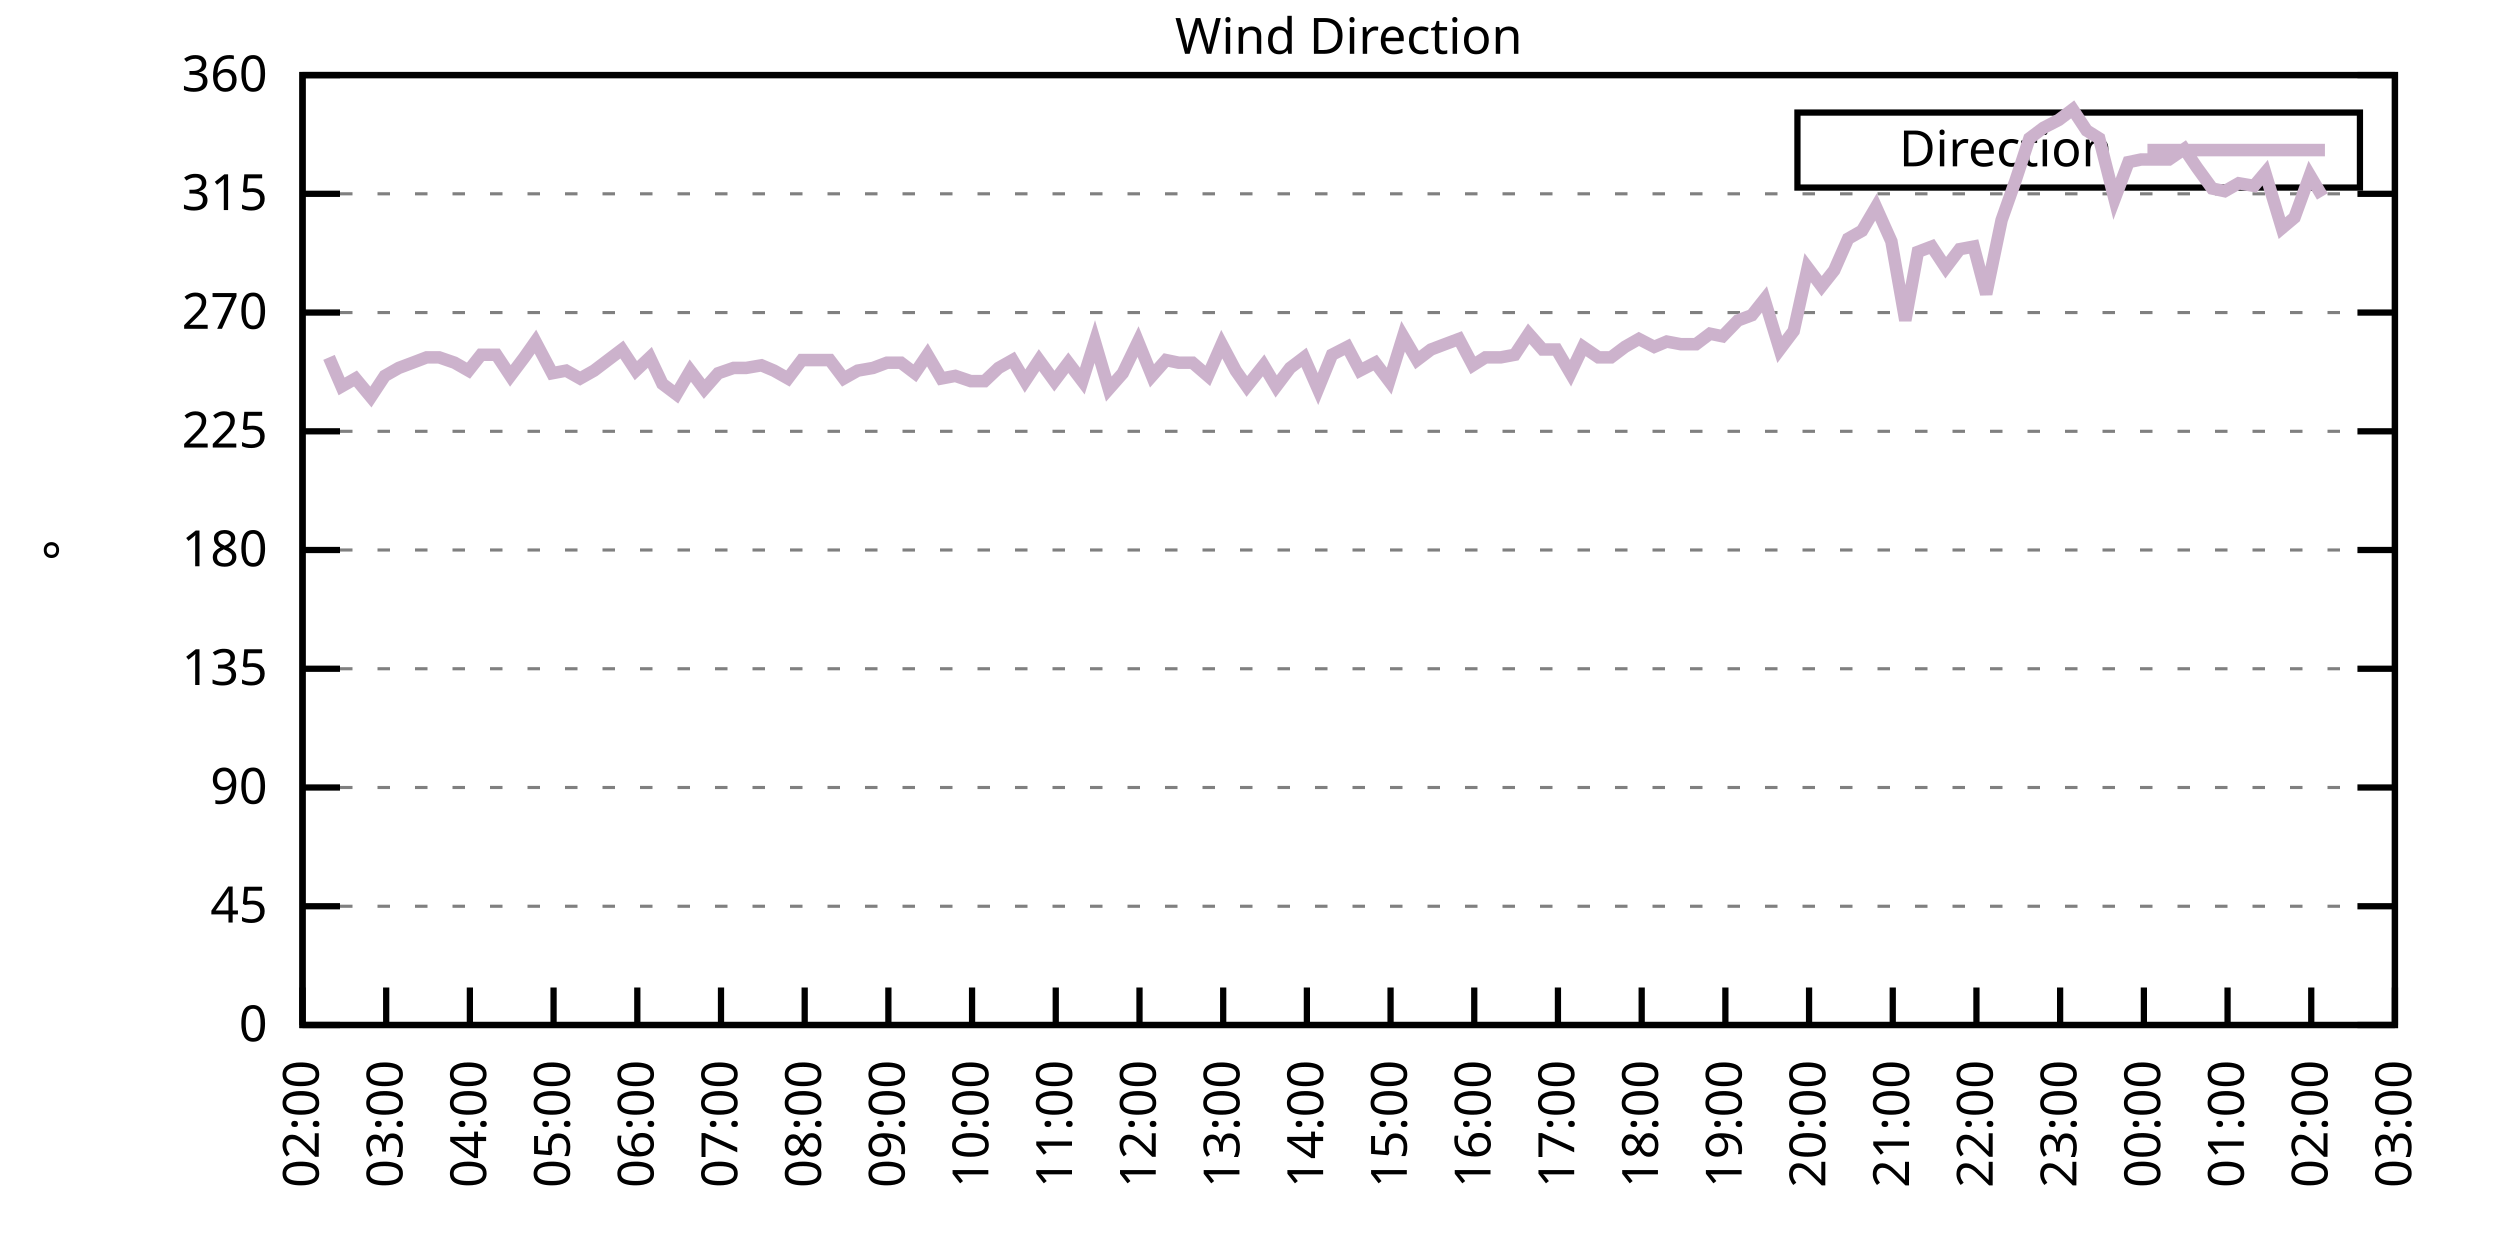
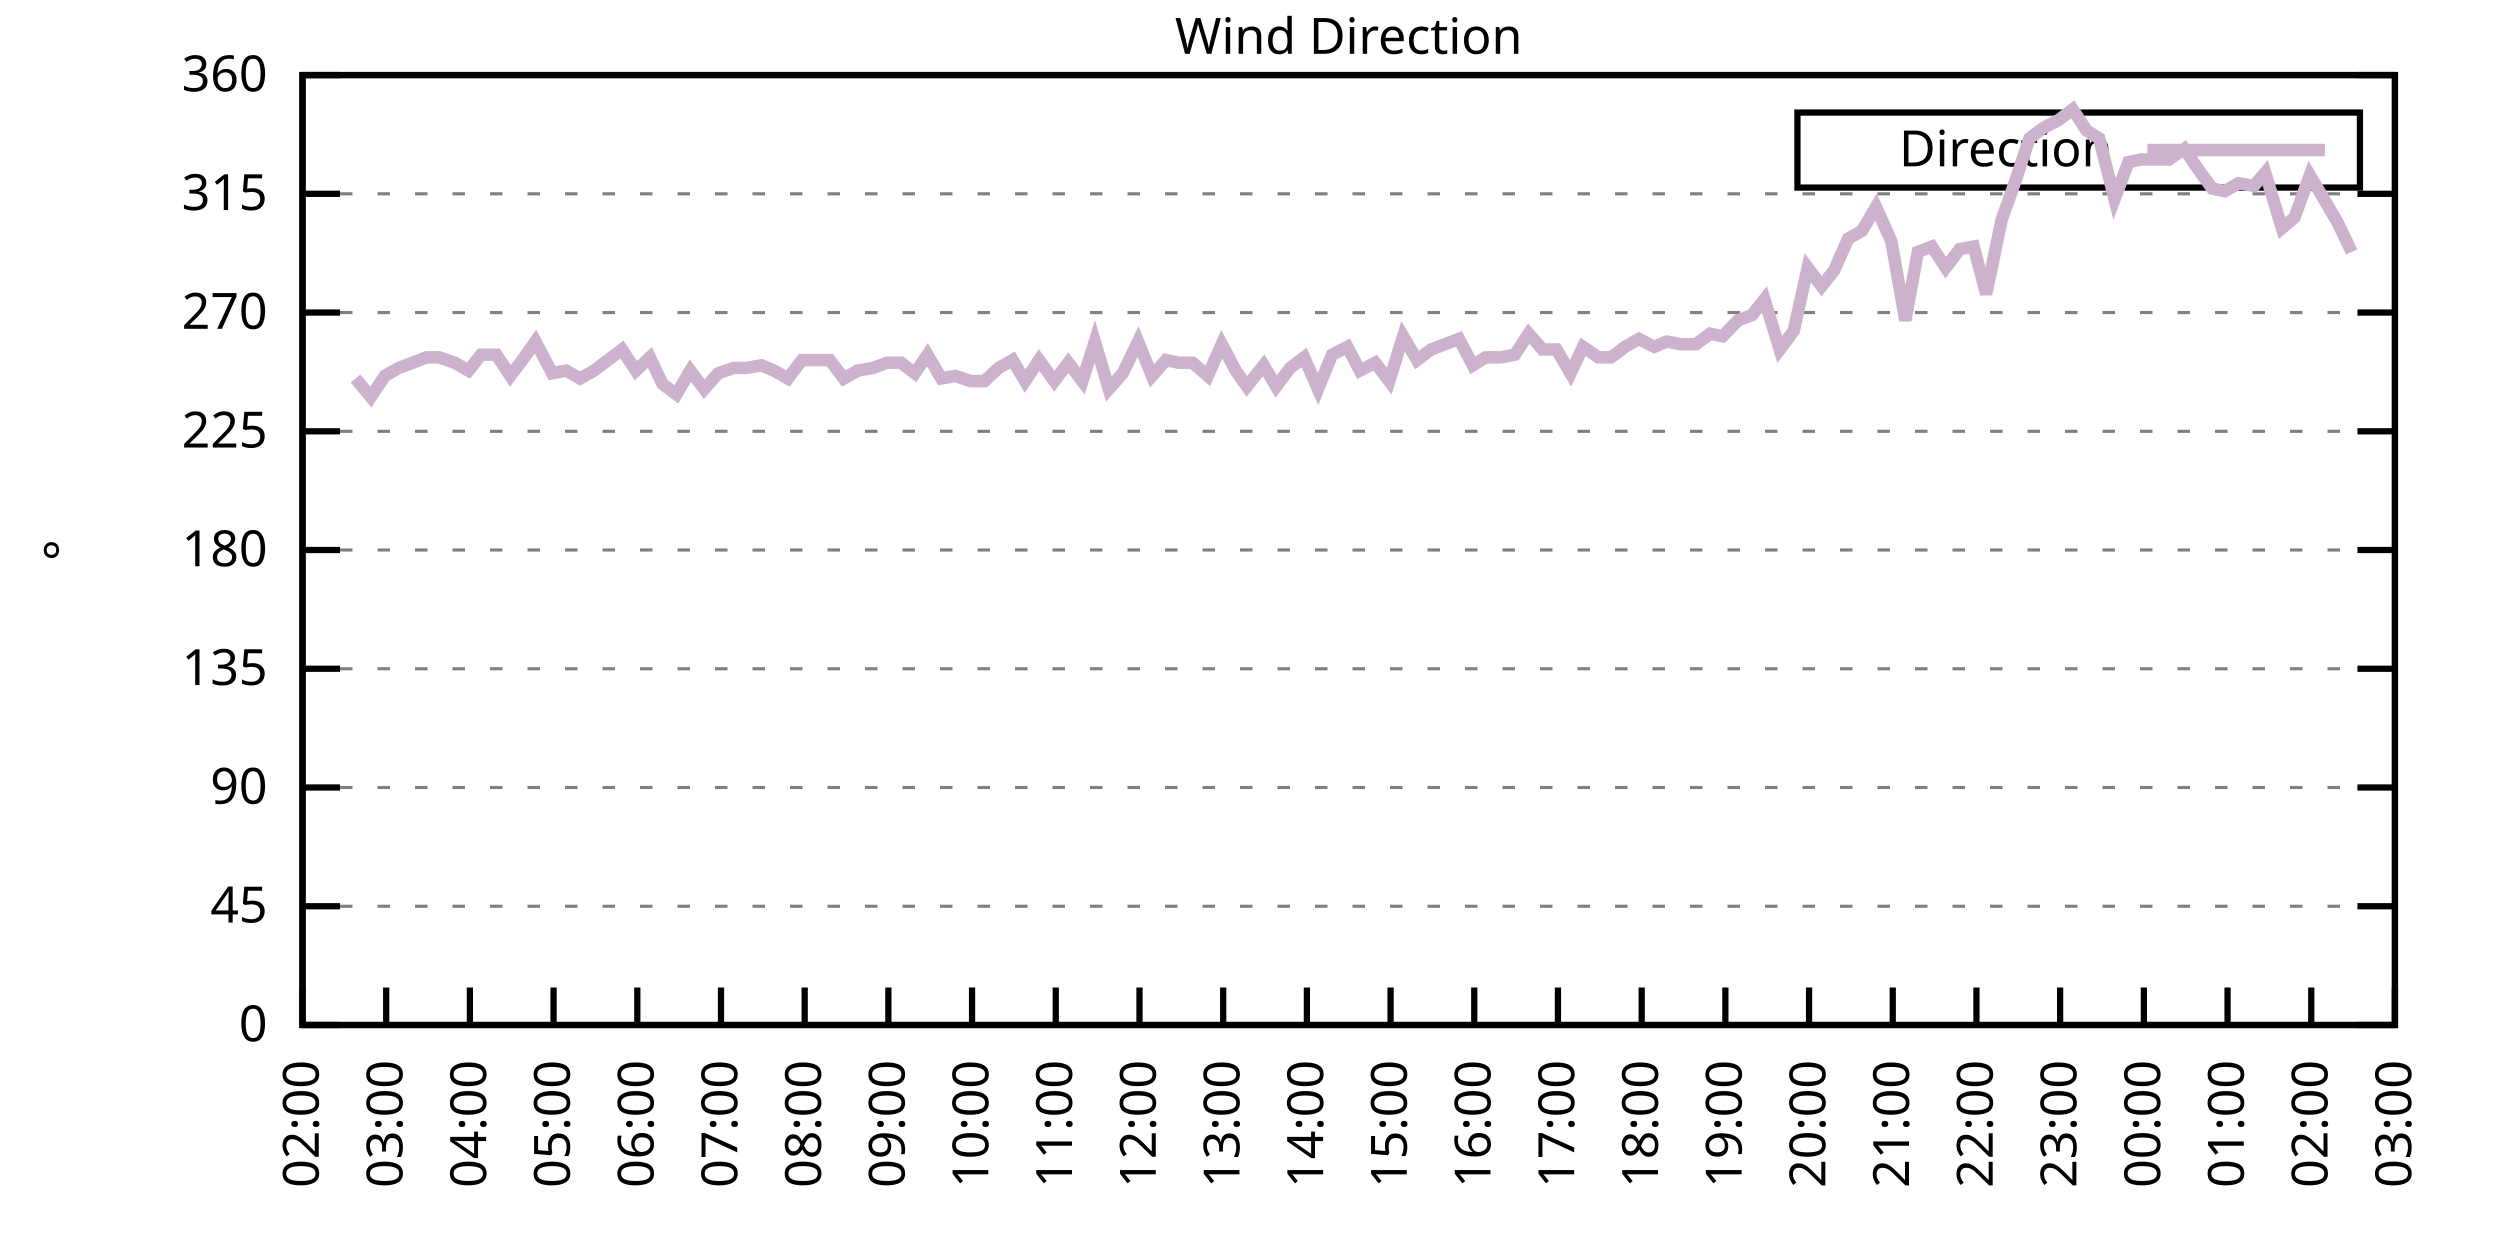
<svg xmlns="http://www.w3.org/2000/svg" xmlns:xlink="http://www.w3.org/1999/xlink" width="400" height="200" viewBox="0 0 400 200">
  <g id="gnuplot_canvas">
    <rect x="0" y="0" width="400" height="200" fill="none" />
    <defs>
      <circle id="gpDot" r="0.5" stroke-width="0.5" stroke="currentColor" />
      <path id="gpPt0" stroke-width="0.333" stroke="currentColor" d="M-1,0 h2 M0,-1 v2" />
      <path id="gpPt1" stroke-width="0.333" stroke="currentColor" d="M-1,-1 L1,1 M1,-1 L-1,1" />
      <path id="gpPt2" stroke-width="0.333" stroke="currentColor" d="M-1,0 L1,0 M0,-1 L0,1 M-1,-1 L1,1 M-1,1 L1,-1" />
      <rect id="gpPt3" stroke-width="0.333" stroke="currentColor" x="-1" y="-1" width="2" height="2" />
      <rect id="gpPt4" stroke-width="0.333" stroke="currentColor" fill="currentColor" x="-1" y="-1" width="2" height="2" />
      <circle id="gpPt5" stroke-width="0.333" stroke="currentColor" cx="0" cy="0" r="1" />
      <use xlink:href="#gpPt5" id="gpPt6" fill="currentColor" stroke="none" />
      <path id="gpPt7" stroke-width="0.333" stroke="currentColor" d="M0,-1.33 L-1.33,0.67 L1.33,0.67 z" />
      <use xlink:href="#gpPt7" id="gpPt8" fill="currentColor" stroke="none" />
      <use xlink:href="#gpPt7" id="gpPt9" stroke="currentColor" transform="rotate(180)" />
      <use xlink:href="#gpPt9" id="gpPt10" fill="currentColor" stroke="none" />
      <use xlink:href="#gpPt3" id="gpPt11" stroke="currentColor" transform="rotate(45)" />
      <use xlink:href="#gpPt11" id="gpPt12" fill="currentColor" stroke="none" />
      <path id="gpPt13" stroke-width="0.333" stroke="currentColor" d="M0,1.330 L1.265,0.411 L0.782,-1.067 L-0.782,-1.076 L-1.265,0.411 z" />
      <use xlink:href="#gpPt13" id="gpPt14" fill="currentColor" stroke="none" />
      <filter id="textbox" filterUnits="objectBoundingBox" x="0" y="0" height="1" width="1">
        <feFlood flood-color="white" flood-opacity="1" result="bgnd" />
        <feComposite in="SourceGraphic" in2="bgnd" operator="atop" />
      </filter>
      <filter id="greybox" filterUnits="objectBoundingBox" x="0" y="0" height="1" width="1">
        <feFlood flood-color="lightgrey" flood-opacity="1" result="grey" />
        <feComposite in="SourceGraphic" in2="grey" operator="atop" />
      </filter>
    </defs>
    <g fill="none" color="white" stroke="currentColor" stroke-width="1.00" stroke-linecap="butt" stroke-linejoin="miter">
</g>
    <g fill="none" color="black" stroke="currentColor" stroke-width="1.00" stroke-linecap="butt" stroke-linejoin="miter">
      <g stroke="none" shape-rendering="crispEdges">
        <polygon fill="rgb(255, 255, 255)" points="48.40,164.00 383.18,164.00 383.18,12.02 48.40,12.02 " />
      </g>
    </g>
    <g fill="none" color="black" stroke="currentColor" stroke-width="1.00" stroke-linecap="butt" stroke-linejoin="miter">
</g>
    <g fill="none" color="black" stroke="black" stroke-width="0.50" stroke-linecap="butt" stroke-linejoin="miter">
</g>
    <g fill="none" color="gray" stroke="currentColor" stroke-width="0.50" stroke-linecap="butt" stroke-linejoin="miter">
      <path stroke="gray" stroke-dasharray="2,4" class="gridline" d="M48.40,164.00 L383.19,164.00  " />
    </g>
    <g fill="none" color="gray" stroke="gray" stroke-width="1.00" stroke-linecap="butt" stroke-linejoin="miter">
</g>
    <g fill="none" color="black" stroke="currentColor" stroke-width="1.00" stroke-linecap="butt" stroke-linejoin="miter">
      <path stroke="black" d="M48.40,164.00 L54.40,164.00 M383.19,164.00 L377.19,164.00  " />
      <g transform="translate(42.80,166.60)" stroke="none" fill="black" font-family="Sans" font-size="8.00" text-anchor="end">
        <text>
          <tspan font-family="Sans"> 0</tspan>
        </text>
      </g>
    </g>
    <g fill="none" color="black" stroke="currentColor" stroke-width="1.00" stroke-linecap="butt" stroke-linejoin="miter">
</g>
    <g fill="none" color="black" stroke="black" stroke-width="0.50" stroke-linecap="butt" stroke-linejoin="miter">
</g>
    <g fill="none" color="gray" stroke="currentColor" stroke-width="0.50" stroke-linecap="butt" stroke-linejoin="miter">
      <path stroke="gray" stroke-dasharray="2,4" class="gridline" d="M48.40,145.00 L383.19,145.00  " />
    </g>
    <g fill="none" color="gray" stroke="gray" stroke-width="1.00" stroke-linecap="butt" stroke-linejoin="miter">
</g>
    <g fill="none" color="black" stroke="currentColor" stroke-width="1.00" stroke-linecap="butt" stroke-linejoin="miter">
      <path stroke="black" d="M48.40,145.00 L54.40,145.00 M383.19,145.00 L377.19,145.00  " />
      <g transform="translate(42.80,147.60)" stroke="none" fill="black" font-family="Sans" font-size="8.00" text-anchor="end">
        <text>
          <tspan font-family="Sans"> 45</tspan>
        </text>
      </g>
    </g>
    <g fill="none" color="black" stroke="currentColor" stroke-width="1.00" stroke-linecap="butt" stroke-linejoin="miter">
</g>
    <g fill="none" color="black" stroke="black" stroke-width="0.50" stroke-linecap="butt" stroke-linejoin="miter">
</g>
    <g fill="none" color="gray" stroke="currentColor" stroke-width="0.50" stroke-linecap="butt" stroke-linejoin="miter">
      <path stroke="gray" stroke-dasharray="2,4" class="gridline" d="M48.40,126.00 L383.19,126.00  " />
    </g>
    <g fill="none" color="gray" stroke="gray" stroke-width="1.00" stroke-linecap="butt" stroke-linejoin="miter">
</g>
    <g fill="none" color="black" stroke="currentColor" stroke-width="1.00" stroke-linecap="butt" stroke-linejoin="miter">
      <path stroke="black" d="M48.40,126.00 L54.40,126.00 M383.19,126.00 L377.19,126.00  " />
      <g transform="translate(42.80,128.60)" stroke="none" fill="black" font-family="Sans" font-size="8.00" text-anchor="end">
        <text>
          <tspan font-family="Sans"> 90</tspan>
        </text>
      </g>
    </g>
    <g fill="none" color="black" stroke="currentColor" stroke-width="1.00" stroke-linecap="butt" stroke-linejoin="miter">
</g>
    <g fill="none" color="black" stroke="black" stroke-width="0.50" stroke-linecap="butt" stroke-linejoin="miter">
</g>
    <g fill="none" color="gray" stroke="currentColor" stroke-width="0.50" stroke-linecap="butt" stroke-linejoin="miter">
      <path stroke="gray" stroke-dasharray="2,4" class="gridline" d="M48.40,107.00 L383.19,107.00  " />
    </g>
    <g fill="none" color="gray" stroke="gray" stroke-width="1.00" stroke-linecap="butt" stroke-linejoin="miter">
</g>
    <g fill="none" color="black" stroke="currentColor" stroke-width="1.00" stroke-linecap="butt" stroke-linejoin="miter">
      <path stroke="black" d="M48.40,107.00 L54.40,107.00 M383.19,107.00 L377.19,107.00  " />
      <g transform="translate(42.80,109.60)" stroke="none" fill="black" font-family="Sans" font-size="8.00" text-anchor="end">
        <text>
          <tspan font-family="Sans"> 135</tspan>
        </text>
      </g>
    </g>
    <g fill="none" color="black" stroke="currentColor" stroke-width="1.00" stroke-linecap="butt" stroke-linejoin="miter">
</g>
    <g fill="none" color="black" stroke="black" stroke-width="0.50" stroke-linecap="butt" stroke-linejoin="miter">
</g>
    <g fill="none" color="gray" stroke="currentColor" stroke-width="0.50" stroke-linecap="butt" stroke-linejoin="miter">
      <path stroke="gray" stroke-dasharray="2,4" class="gridline" d="M48.40,88.00 L383.19,88.00  " />
    </g>
    <g fill="none" color="gray" stroke="gray" stroke-width="1.00" stroke-linecap="butt" stroke-linejoin="miter">
</g>
    <g fill="none" color="black" stroke="currentColor" stroke-width="1.00" stroke-linecap="butt" stroke-linejoin="miter">
      <path stroke="black" d="M48.40,88.00 L54.40,88.00 M383.19,88.00 L377.19,88.00  " />
      <g transform="translate(42.80,90.60)" stroke="none" fill="black" font-family="Sans" font-size="8.00" text-anchor="end">
        <text>
          <tspan font-family="Sans"> 180</tspan>
        </text>
      </g>
    </g>
    <g fill="none" color="black" stroke="currentColor" stroke-width="1.00" stroke-linecap="butt" stroke-linejoin="miter">
</g>
    <g fill="none" color="black" stroke="black" stroke-width="0.50" stroke-linecap="butt" stroke-linejoin="miter">
</g>
    <g fill="none" color="gray" stroke="currentColor" stroke-width="0.50" stroke-linecap="butt" stroke-linejoin="miter">
      <path stroke="gray" stroke-dasharray="2,4" class="gridline" d="M48.40,69.01 L383.19,69.01  " />
    </g>
    <g fill="none" color="gray" stroke="gray" stroke-width="1.00" stroke-linecap="butt" stroke-linejoin="miter">
</g>
    <g fill="none" color="black" stroke="currentColor" stroke-width="1.00" stroke-linecap="butt" stroke-linejoin="miter">
      <path stroke="black" d="M48.40,69.01 L54.40,69.01 M383.19,69.01 L377.19,69.01  " />
      <g transform="translate(42.80,71.61)" stroke="none" fill="black" font-family="Sans" font-size="8.00" text-anchor="end">
        <text>
          <tspan font-family="Sans"> 225</tspan>
        </text>
      </g>
    </g>
    <g fill="none" color="black" stroke="currentColor" stroke-width="1.00" stroke-linecap="butt" stroke-linejoin="miter">
</g>
    <g fill="none" color="black" stroke="black" stroke-width="0.50" stroke-linecap="butt" stroke-linejoin="miter">
</g>
    <g fill="none" color="gray" stroke="currentColor" stroke-width="0.50" stroke-linecap="butt" stroke-linejoin="miter">
      <path stroke="gray" stroke-dasharray="2,4" class="gridline" d="M48.40,50.01 L383.19,50.01  " />
    </g>
    <g fill="none" color="gray" stroke="gray" stroke-width="1.00" stroke-linecap="butt" stroke-linejoin="miter">
</g>
    <g fill="none" color="black" stroke="currentColor" stroke-width="1.00" stroke-linecap="butt" stroke-linejoin="miter">
      <path stroke="black" d="M48.40,50.01 L54.40,50.01 M383.19,50.01 L377.19,50.01  " />
      <g transform="translate(42.80,52.61)" stroke="none" fill="black" font-family="Sans" font-size="8.00" text-anchor="end">
        <text>
          <tspan font-family="Sans"> 270</tspan>
        </text>
      </g>
    </g>
    <g fill="none" color="black" stroke="currentColor" stroke-width="1.00" stroke-linecap="butt" stroke-linejoin="miter">
</g>
    <g fill="none" color="black" stroke="black" stroke-width="0.50" stroke-linecap="butt" stroke-linejoin="miter">
</g>
    <g fill="none" color="gray" stroke="currentColor" stroke-width="0.50" stroke-linecap="butt" stroke-linejoin="miter">
      <path stroke="gray" stroke-dasharray="2,4" class="gridline" d="M48.40,31.01 L383.19,31.01  " />
    </g>
    <g fill="none" color="gray" stroke="gray" stroke-width="1.00" stroke-linecap="butt" stroke-linejoin="miter">
</g>
    <g fill="none" color="black" stroke="currentColor" stroke-width="1.00" stroke-linecap="butt" stroke-linejoin="miter">
      <path stroke="black" d="M48.40,31.01 L54.40,31.01 M383.19,31.01 L377.19,31.01  " />
      <g transform="translate(42.80,33.61)" stroke="none" fill="black" font-family="Sans" font-size="8.00" text-anchor="end">
        <text>
          <tspan font-family="Sans"> 315</tspan>
        </text>
      </g>
    </g>
    <g fill="none" color="black" stroke="currentColor" stroke-width="1.00" stroke-linecap="butt" stroke-linejoin="miter">
</g>
    <g fill="none" color="black" stroke="black" stroke-width="0.50" stroke-linecap="butt" stroke-linejoin="miter">
</g>
    <g fill="none" color="gray" stroke="currentColor" stroke-width="0.50" stroke-linecap="butt" stroke-linejoin="miter">
      <path stroke="gray" stroke-dasharray="2,4" class="gridline" d="M48.40,12.01 L383.19,12.01  " />
    </g>
    <g fill="none" color="gray" stroke="gray" stroke-width="1.00" stroke-linecap="butt" stroke-linejoin="miter">
</g>
    <g fill="none" color="black" stroke="currentColor" stroke-width="1.00" stroke-linecap="butt" stroke-linejoin="miter">
      <path stroke="black" d="M48.40,12.01 L54.40,12.01 M383.19,12.01 L377.19,12.01  " />
      <g transform="translate(42.80,14.61)" stroke="none" fill="black" font-family="Sans" font-size="8.00" text-anchor="end">
        <text>
          <tspan font-family="Sans"> 360</tspan>
        </text>
      </g>
    </g>
    <g fill="none" color="black" stroke="currentColor" stroke-width="1.00" stroke-linecap="butt" stroke-linejoin="miter">
      <path stroke="black" d="M48.40,164.00 L48.40,158.00  " />
      <g transform="translate(51.00,169.60) rotate(270.00)" stroke="none" fill="black" font-family="Sans" font-size="8.00" text-anchor="end">
        <text>
          <tspan font-family="Sans">02:00</tspan>
        </text>
      </g>
    </g>
    <g fill="none" color="black" stroke="currentColor" stroke-width="1.00" stroke-linecap="butt" stroke-linejoin="miter">
      <path stroke="black" d="M61.79,164.00 L61.79,158.00  " />
      <g transform="translate(64.39,169.60) rotate(270.00)" stroke="none" fill="black" font-family="Sans" font-size="8.00" text-anchor="end">
        <text>
          <tspan font-family="Sans">03:00</tspan>
        </text>
      </g>
    </g>
    <g fill="none" color="black" stroke="currentColor" stroke-width="1.00" stroke-linecap="butt" stroke-linejoin="miter">
      <path stroke="black" d="M75.18,164.00 L75.18,158.00  " />
      <g transform="translate(77.78,169.60) rotate(270.00)" stroke="none" fill="black" font-family="Sans" font-size="8.00" text-anchor="end">
        <text>
          <tspan font-family="Sans">04:00</tspan>
        </text>
      </g>
    </g>
    <g fill="none" color="black" stroke="currentColor" stroke-width="1.00" stroke-linecap="butt" stroke-linejoin="miter">
      <path stroke="black" d="M88.57,164.00 L88.57,158.00  " />
      <g transform="translate(91.17,169.60) rotate(270.00)" stroke="none" fill="black" font-family="Sans" font-size="8.00" text-anchor="end">
        <text>
          <tspan font-family="Sans">05:00</tspan>
        </text>
      </g>
    </g>
    <g fill="none" color="black" stroke="currentColor" stroke-width="1.00" stroke-linecap="butt" stroke-linejoin="miter">
      <path stroke="black" d="M101.97,164.00 L101.97,158.00  " />
      <g transform="translate(104.57,169.60) rotate(270.00)" stroke="none" fill="black" font-family="Sans" font-size="8.00" text-anchor="end">
        <text>
          <tspan font-family="Sans">06:00</tspan>
        </text>
      </g>
    </g>
    <g fill="none" color="black" stroke="currentColor" stroke-width="1.00" stroke-linecap="butt" stroke-linejoin="miter">
      <path stroke="black" d="M115.36,164.00 L115.36,158.00  " />
      <g transform="translate(117.96,169.60) rotate(270.00)" stroke="none" fill="black" font-family="Sans" font-size="8.00" text-anchor="end">
        <text>
          <tspan font-family="Sans">07:00</tspan>
        </text>
      </g>
    </g>
    <g fill="none" color="black" stroke="currentColor" stroke-width="1.00" stroke-linecap="butt" stroke-linejoin="miter">
      <path stroke="black" d="M128.75,164.00 L128.75,158.00  " />
      <g transform="translate(131.35,169.60) rotate(270.00)" stroke="none" fill="black" font-family="Sans" font-size="8.00" text-anchor="end">
        <text>
          <tspan font-family="Sans">08:00</tspan>
        </text>
      </g>
    </g>
    <g fill="none" color="black" stroke="currentColor" stroke-width="1.00" stroke-linecap="butt" stroke-linejoin="miter">
      <path stroke="black" d="M142.14,164.00 L142.14,158.00  " />
      <g transform="translate(144.74,169.60) rotate(270.00)" stroke="none" fill="black" font-family="Sans" font-size="8.00" text-anchor="end">
        <text>
          <tspan font-family="Sans">09:00</tspan>
        </text>
      </g>
    </g>
    <g fill="none" color="black" stroke="currentColor" stroke-width="1.00" stroke-linecap="butt" stroke-linejoin="miter">
      <path stroke="black" d="M155.53,164.00 L155.53,158.00  " />
      <g transform="translate(158.13,169.60) rotate(270.00)" stroke="none" fill="black" font-family="Sans" font-size="8.00" text-anchor="end">
        <text>
          <tspan font-family="Sans">10:00</tspan>
        </text>
      </g>
    </g>
    <g fill="none" color="black" stroke="currentColor" stroke-width="1.00" stroke-linecap="butt" stroke-linejoin="miter">
      <path stroke="black" d="M168.92,164.00 L168.92,158.00  " />
      <g transform="translate(171.52,169.60) rotate(270.00)" stroke="none" fill="black" font-family="Sans" font-size="8.00" text-anchor="end">
        <text>
          <tspan font-family="Sans">11:00</tspan>
        </text>
      </g>
    </g>
    <g fill="none" color="black" stroke="currentColor" stroke-width="1.00" stroke-linecap="butt" stroke-linejoin="miter">
      <path stroke="black" d="M182.32,164.00 L182.32,158.00  " />
      <g transform="translate(184.92,169.60) rotate(270.00)" stroke="none" fill="black" font-family="Sans" font-size="8.00" text-anchor="end">
        <text>
          <tspan font-family="Sans">12:00</tspan>
        </text>
      </g>
    </g>
    <g fill="none" color="black" stroke="currentColor" stroke-width="1.00" stroke-linecap="butt" stroke-linejoin="miter">
      <path stroke="black" d="M195.71,164.00 L195.71,158.00  " />
      <g transform="translate(198.31,169.60) rotate(270.00)" stroke="none" fill="black" font-family="Sans" font-size="8.00" text-anchor="end">
        <text>
          <tspan font-family="Sans">13:00</tspan>
        </text>
      </g>
    </g>
    <g fill="none" color="black" stroke="currentColor" stroke-width="1.00" stroke-linecap="butt" stroke-linejoin="miter">
      <path stroke="black" d="M209.10,164.00 L209.10,158.00  " />
      <g transform="translate(211.70,169.60) rotate(270.00)" stroke="none" fill="black" font-family="Sans" font-size="8.00" text-anchor="end">
        <text>
          <tspan font-family="Sans">14:00</tspan>
        </text>
      </g>
    </g>
    <g fill="none" color="black" stroke="currentColor" stroke-width="1.00" stroke-linecap="butt" stroke-linejoin="miter">
      <path stroke="black" d="M222.49,164.00 L222.49,158.00  " />
      <g transform="translate(225.09,169.60) rotate(270.00)" stroke="none" fill="black" font-family="Sans" font-size="8.00" text-anchor="end">
        <text>
          <tspan font-family="Sans">15:00</tspan>
        </text>
      </g>
    </g>
    <g fill="none" color="black" stroke="currentColor" stroke-width="1.00" stroke-linecap="butt" stroke-linejoin="miter">
      <path stroke="black" d="M235.88,164.00 L235.88,158.00  " />
      <g transform="translate(238.48,169.60) rotate(270.00)" stroke="none" fill="black" font-family="Sans" font-size="8.00" text-anchor="end">
        <text>
          <tspan font-family="Sans">16:00</tspan>
        </text>
      </g>
    </g>
    <g fill="none" color="black" stroke="currentColor" stroke-width="1.00" stroke-linecap="butt" stroke-linejoin="miter">
      <path stroke="black" d="M249.27,164.00 L249.27,158.00  " />
      <g transform="translate(251.87,169.60) rotate(270.00)" stroke="none" fill="black" font-family="Sans" font-size="8.00" text-anchor="end">
        <text>
          <tspan font-family="Sans">17:00</tspan>
        </text>
      </g>
    </g>
    <g fill="none" color="black" stroke="currentColor" stroke-width="1.00" stroke-linecap="butt" stroke-linejoin="miter">
      <path stroke="black" d="M262.67,164.00 L262.67,158.00  " />
      <g transform="translate(265.27,169.60) rotate(270.00)" stroke="none" fill="black" font-family="Sans" font-size="8.00" text-anchor="end">
        <text>
          <tspan font-family="Sans">18:00</tspan>
        </text>
      </g>
    </g>
    <g fill="none" color="black" stroke="currentColor" stroke-width="1.00" stroke-linecap="butt" stroke-linejoin="miter">
      <path stroke="black" d="M276.06,164.00 L276.06,158.00  " />
      <g transform="translate(278.66,169.60) rotate(270.00)" stroke="none" fill="black" font-family="Sans" font-size="8.00" text-anchor="end">
        <text>
          <tspan font-family="Sans">19:00</tspan>
        </text>
      </g>
    </g>
    <g fill="none" color="black" stroke="currentColor" stroke-width="1.00" stroke-linecap="butt" stroke-linejoin="miter">
      <path stroke="black" d="M289.45,164.00 L289.45,158.00  " />
      <g transform="translate(292.05,169.60) rotate(270.00)" stroke="none" fill="black" font-family="Sans" font-size="8.00" text-anchor="end">
        <text>
          <tspan font-family="Sans">20:00</tspan>
        </text>
      </g>
    </g>
    <g fill="none" color="black" stroke="currentColor" stroke-width="1.00" stroke-linecap="butt" stroke-linejoin="miter">
      <path stroke="black" d="M302.84,164.00 L302.84,158.00  " />
      <g transform="translate(305.44,169.60) rotate(270.00)" stroke="none" fill="black" font-family="Sans" font-size="8.00" text-anchor="end">
        <text>
          <tspan font-family="Sans">21:00</tspan>
        </text>
      </g>
    </g>
    <g fill="none" color="black" stroke="currentColor" stroke-width="1.00" stroke-linecap="butt" stroke-linejoin="miter">
      <path stroke="black" d="M316.23,164.00 L316.23,158.00  " />
      <g transform="translate(318.83,169.60) rotate(270.00)" stroke="none" fill="black" font-family="Sans" font-size="8.00" text-anchor="end">
        <text>
          <tspan font-family="Sans">22:00</tspan>
        </text>
      </g>
    </g>
    <g fill="none" color="black" stroke="currentColor" stroke-width="1.00" stroke-linecap="butt" stroke-linejoin="miter">
      <path stroke="black" d="M329.62,164.00 L329.62,158.00  " />
      <g transform="translate(332.22,169.60) rotate(270.00)" stroke="none" fill="black" font-family="Sans" font-size="8.00" text-anchor="end">
        <text>
          <tspan font-family="Sans">23:00</tspan>
        </text>
      </g>
    </g>
    <g fill="none" color="black" stroke="currentColor" stroke-width="1.00" stroke-linecap="butt" stroke-linejoin="miter">
      <path stroke="black" d="M343.02,164.00 L343.02,158.00  " />
      <g transform="translate(345.62,169.60) rotate(270.00)" stroke="none" fill="black" font-family="Sans" font-size="8.00" text-anchor="end">
        <text>
          <tspan font-family="Sans">00:00</tspan>
        </text>
      </g>
    </g>
    <g fill="none" color="black" stroke="currentColor" stroke-width="1.00" stroke-linecap="butt" stroke-linejoin="miter">
      <path stroke="black" d="M356.41,164.00 L356.41,158.00  " />
      <g transform="translate(359.01,169.60) rotate(270.00)" stroke="none" fill="black" font-family="Sans" font-size="8.00" text-anchor="end">
        <text>
          <tspan font-family="Sans">01:00</tspan>
        </text>
      </g>
    </g>
    <g fill="none" color="black" stroke="currentColor" stroke-width="1.00" stroke-linecap="butt" stroke-linejoin="miter">
      <path stroke="black" d="M369.80,164.00 L369.80,158.00  " />
      <g transform="translate(372.40,169.60) rotate(270.00)" stroke="none" fill="black" font-family="Sans" font-size="8.00" text-anchor="end">
        <text>
          <tspan font-family="Sans">02:00</tspan>
        </text>
      </g>
    </g>
    <g fill="none" color="black" stroke="currentColor" stroke-width="1.00" stroke-linecap="butt" stroke-linejoin="miter">
      <path stroke="black" d="M383.19,164.00 L383.19,158.00  " />
      <g transform="translate(385.79,169.60) rotate(270.00)" stroke="none" fill="black" font-family="Sans" font-size="8.00" text-anchor="end">
        <text>
          <tspan font-family="Sans">03:00</tspan>
        </text>
      </g>
    </g>
    <g fill="none" color="black" stroke="currentColor" stroke-width="1.00" stroke-linecap="butt" stroke-linejoin="miter">
</g>
    <g fill="none" color="black" stroke="currentColor" stroke-width="1.00" stroke-linecap="butt" stroke-linejoin="miter">
      <path stroke="black" d="M48.40,12.01 L48.40,164.00 L383.19,164.00 L383.19,12.01 L48.40,12.01 Z  " />
    </g>
    <g fill="none" color="black" stroke="currentColor" stroke-width="1.00" stroke-linecap="butt" stroke-linejoin="miter">
</g>
    <g fill="none" color="black" stroke="currentColor" stroke-width="1.00" stroke-linecap="butt" stroke-linejoin="miter">
      <path stroke="black" d="M287.59,30.01 L287.59,18.01 L377.59,18.01 L377.59,30.01 L287.59,30.01 Z  " />
    </g>
    <g id="Wind_direction_plot_1">
      <g fill="none" color="white" stroke="black" stroke-width="2.00" stroke-linecap="butt" stroke-linejoin="miter">
</g>
      <g fill="none" color="black" stroke="currentColor" stroke-width="2.00" stroke-linecap="butt" stroke-linejoin="miter">
        <g transform="translate(337.99,26.61)" stroke="none" fill="black" font-family="Sans" font-size="8.00" text-anchor="end">
          <text>
            <tspan font-family="Sans">Direction</tspan>
          </text>
        </g>
      </g>
      <g fill="none" color="black" stroke="currentColor" stroke-width="2.00" stroke-linecap="butt" stroke-linejoin="miter">
-         <path stroke="rgb(204, 178, 204)" d="M343.59,24.01 L371.99,24.01 M52.64,57.18 L54.65,61.83 L56.88,60.56 L59.34,63.52 L61.57,60.14 L63.80,58.87   L66.03,58.03 L68.26,57.18 L70.27,57.18 L72.73,58.03 L74.96,59.30 L76.97,56.76 L79.42,56.76 L81.66,60.14   L83.89,57.18 L85.67,54.65 L88.35,59.72 L90.58,59.30 L92.82,60.56 L95.05,59.30 L97.28,57.61 L99.51,55.92   L101.74,59.30 L103.98,57.18 L105.98,61.41 L108.22,63.10 L110.45,59.30 L112.68,62.25 L114.91,59.72 L117.37,58.87   L119.38,58.87 L121.83,58.45 L123.84,59.30 L126.07,60.56 L128.30,57.61 L130.54,57.61 L132.77,57.61 L135.00,60.56   L137.23,59.30 L139.69,58.87 L141.92,58.03 L144.15,58.03 L146.38,59.72 L148.39,56.76 L150.62,60.56 L152.85,60.14   L155.31,60.98 L157.54,60.98 L159.77,58.87 L162.01,57.61 L164.01,60.98 L166.25,57.61 L168.70,60.98 L170.93,58.03   L173.17,60.98 L175.17,54.65 L177.41,62.25 L179.64,59.72 L182.09,54.65 L184.32,60.14 L186.56,57.61 L188.57,58.03   L190.80,58.03 L193.25,60.14 L195.48,55.07 L197.72,59.30 L199.50,61.83 L202.18,58.45 L204.19,61.83 L206.42,58.87   L208.65,57.18 L210.88,62.25 L213.12,56.76 L215.57,55.50 L217.58,59.30 L220.04,58.03 L222.27,60.98 L224.50,53.81   L226.73,57.61 L228.96,55.92 L231.20,55.07 L233.43,54.23 L235.66,58.45 L237.67,57.18 L240.12,57.18 L242.36,56.76   L244.59,53.39 L246.82,55.92 L249.05,55.92 L251.28,59.72 L253.29,55.50 L255.75,57.18 L257.76,57.18 L259.99,55.50   L262.22,54.23 L264.67,55.50 L266.68,54.65 L268.92,55.07 L271.37,55.07 L273.60,53.39 L275.61,53.81 L278.07,51.27   L280.30,50.43 L282.31,47.90 L284.76,55.92 L286.99,52.96 L289.23,42.83 L291.46,45.79 L293.47,43.25 L295.70,38.19   L297.93,36.92 L300.16,33.12 L302.62,38.61 L304.85,51.27 L306.86,40.30 L309.09,39.45 L311.32,42.83 L313.55,39.87   L315.79,39.45 L317.79,47.05 L320.25,35.23 L322.48,28.90 L324.71,22.14 L326.95,20.45 L329.40,19.19 L331.63,17.50   L333.86,20.88 L335.87,22.14 L338.33,31.85 L340.56,25.94 L342.57,25.52 L345.02,25.52 L347.03,25.52 L349.49,23.83   L351.50,26.79 L353.95,30.16 L355.96,30.59 L358.19,29.32 L360.65,29.74 L362.43,27.63 L365.11,36.50 L367.12,34.81   L369.58,28.05 L371.58,31.43  " />
+         <path stroke="rgb(204, 178, 204)" d="M343.59,24.01 L371.99,24.01 M56.88,60.56 L59.34,63.52 L61.57,60.14 L63.80,58.87 L66.03,58.03 L68.26,57.18   L70.27,57.18 L72.73,58.03 L74.96,59.30 L76.97,56.76 L79.42,56.76 L81.66,60.14 L83.89,57.18 L85.67,54.65   L88.35,59.72 L90.58,59.30 L92.82,60.56 L95.05,59.30 L97.28,57.61 L99.51,55.92 L101.74,59.30 L103.98,57.18   L105.98,61.41 L108.22,63.10 L110.45,59.30 L112.68,62.25 L114.91,59.72 L117.37,58.87 L119.38,58.87 L121.83,58.45   L123.84,59.30 L126.07,60.56 L128.30,57.61 L130.54,57.61 L132.77,57.61 L135.00,60.56 L137.23,59.30 L139.69,58.87   L141.92,58.03 L144.15,58.03 L146.38,59.72 L148.39,56.76 L150.62,60.56 L152.85,60.14 L155.31,60.98 L157.54,60.98   L159.77,58.87 L162.01,57.61 L164.01,60.98 L166.25,57.61 L168.70,60.98 L170.93,58.03 L173.17,60.98 L175.17,54.65   L177.41,62.25 L179.64,59.72 L182.09,54.65 L184.32,60.14 L186.56,57.61 L188.57,58.03 L190.80,58.03 L193.25,60.14   L195.48,55.07 L197.72,59.30 L199.50,61.83 L202.18,58.45 L204.19,61.83 L206.42,58.87 L208.65,57.18 L210.88,62.25   L213.12,56.76 L215.57,55.50 L217.58,59.30 L220.04,58.03 L222.27,60.98 L224.50,53.81 L226.73,57.61 L228.96,55.92   L231.20,55.07 L233.43,54.23 L235.66,58.45 L237.67,57.18 L240.12,57.18 L242.36,56.76 L244.59,53.39 L246.82,55.92   L249.05,55.92 L251.28,59.72 L253.29,55.50 L255.75,57.18 L257.76,57.18 L259.99,55.50 L262.22,54.23 L264.67,55.50   L266.68,54.65 L268.92,55.07 L271.37,55.07 L273.60,53.39 L275.61,53.81 L278.07,51.27 L280.30,50.43 L282.31,47.90   L284.76,55.92 L286.99,52.96 L289.23,42.83 L291.46,45.79 L293.47,43.25 L295.70,38.19 L297.93,36.92 L300.16,33.12   L302.62,38.61 L304.85,51.27 L306.86,40.30 L309.09,39.45 L311.32,42.83 L313.55,39.87 L315.79,39.45 L317.79,47.05   L320.25,35.23 L322.48,28.90 L324.71,22.14 L326.95,20.45 L329.40,19.19 L331.63,17.50 L333.86,20.88 L335.87,22.14   L338.33,31.85 L340.56,25.94 L342.57,25.52 L345.02,25.52 L347.03,25.52 L349.49,23.83 L351.50,26.79 L353.95,30.16   L355.96,30.59 L358.19,29.32 L360.65,29.74 L362.43,27.63 L365.11,36.50 L367.12,34.81 L369.58,28.05 L371.58,31.43   L374.04,35.65 L376.27,40.30  " />
      </g>
    </g>
    <g fill="none" color="black" stroke="currentColor" stroke-width="2.00" stroke-linecap="butt" stroke-linejoin="miter">
</g>
    <g fill="none" color="black" stroke="black" stroke-width="1.00" stroke-linecap="butt" stroke-linejoin="miter">
</g>
    <g fill="none" color="black" stroke="currentColor" stroke-width="1.00" stroke-linecap="butt" stroke-linejoin="miter">
      <path stroke="black" d="M48.40,12.01 L48.40,164.00 L383.19,164.00 L383.19,12.01 L48.40,12.01 Z  " />
      <g transform="translate(12.80,88.01) rotate(270.00)" stroke="none" fill="black" font-family="Sans" font-size="8.00" text-anchor="middle">
        <text>
          <tspan font-family="Sans">°</tspan>
        </text>
      </g>
    </g>
    <g fill="none" color="black" stroke="currentColor" stroke-width="1.00" stroke-linecap="butt" stroke-linejoin="miter">
</g>
    <g fill="none" color="black" stroke="currentColor" stroke-width="1.00" stroke-linecap="butt" stroke-linejoin="miter">
      <g transform="translate(215.79,8.61)" stroke="none" fill="black" font-family="Sans" font-size="8.00" text-anchor="middle">
        <text>
          <tspan font-family="Sans">Wind Direction</tspan>
        </text>
      </g>
    </g>
    <g fill="none" color="black" stroke="currentColor" stroke-width="1.00" stroke-linecap="butt" stroke-linejoin="miter">
</g>
  </g>
</svg>
